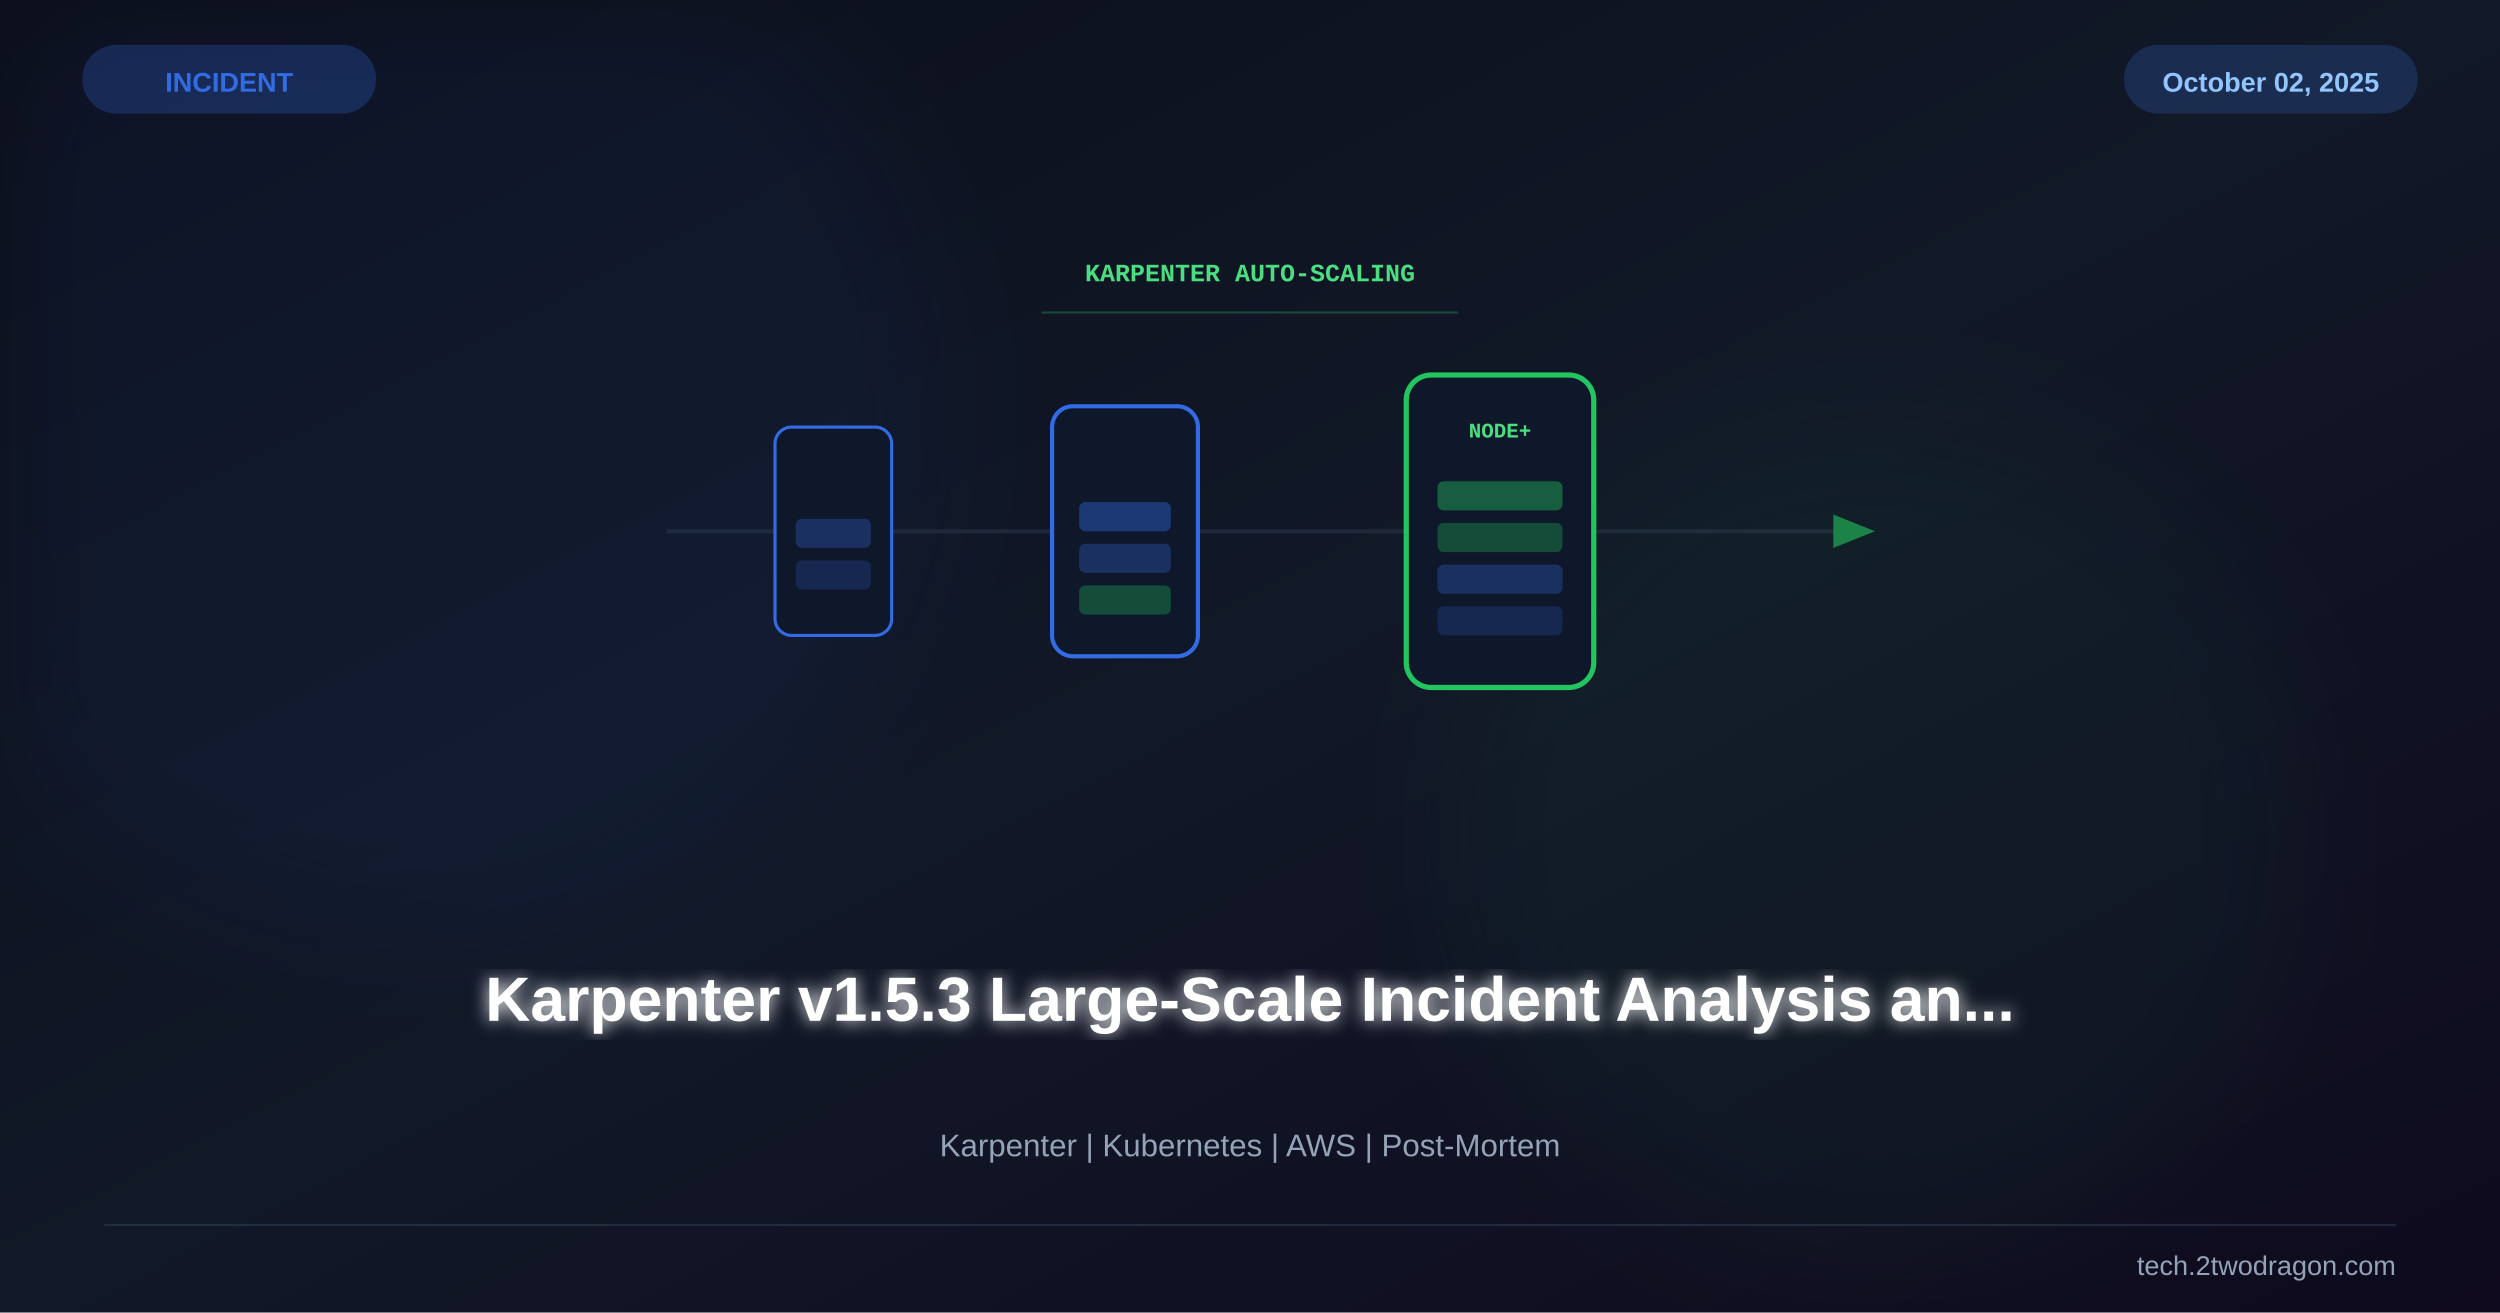
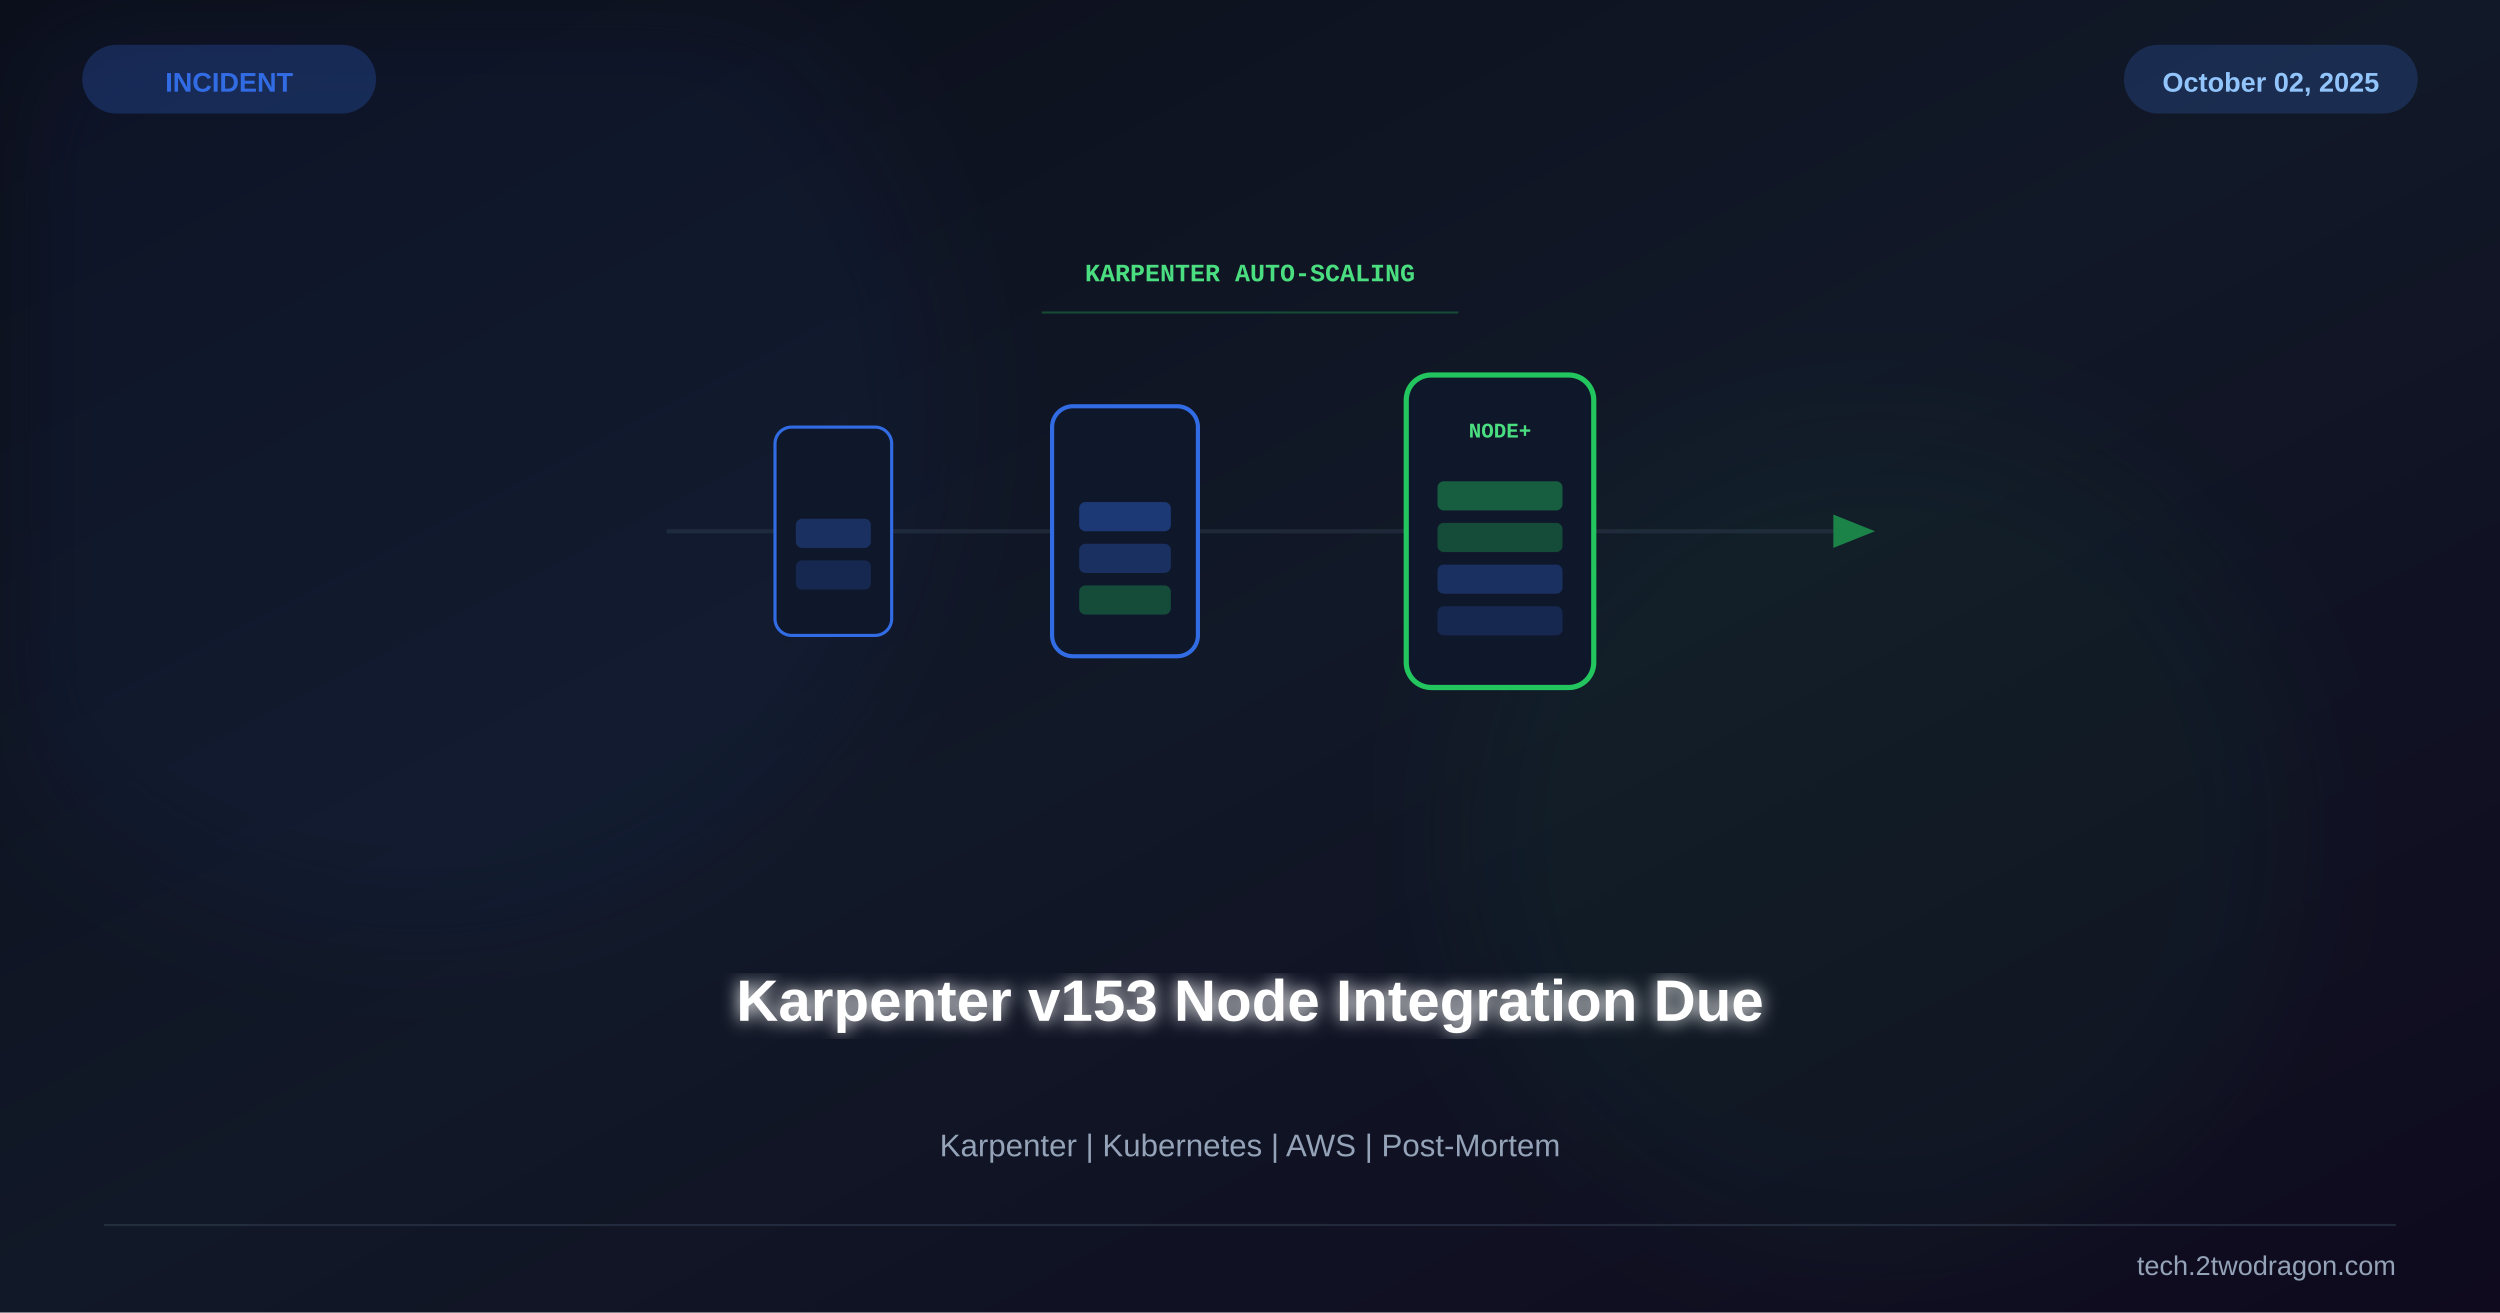
<svg xmlns="http://www.w3.org/2000/svg" viewBox="0 0 1200 630" width="1200" height="630">
  <defs>
    <linearGradient id="bg" x1="0%" y1="0%" x2="100%" y2="100%">
      <stop offset="0%" stop-color="#0b0e1a" />
      <stop offset="50%" stop-color="#111827" />
      <stop offset="100%" stop-color="#0f0a1e" />
    </linearGradient>
    <linearGradient id="accent" x1="0%" y1="0%" x2="100%" y2="100%">
      <stop offset="0%" stop-color="#326ce5" />
      <stop offset="100%" stop-color="#22c55e" />
    </linearGradient>
    <filter id="glow">
      <feGaussianBlur stdDeviation="4" result="b" />
      <feMerge>
        <feMergeNode in="b" />
        <feMergeNode in="SourceGraphic" />
      </feMerge>
    </filter>
    <filter id="sg">
      <feGaussianBlur stdDeviation="30" />
    </filter>
    <filter id="shadow">
      <feDropShadow dx="0" dy="6" stdDeviation="12" flood-color="#000" flood-opacity="0.4" />
    </filter>
  </defs>
  <rect width="1200" height="630" fill="url(#bg)" />
  <circle cx="200" cy="200" r="250" fill="#326ce5" opacity="0.06" filter="url(#sg)" />
  <circle cx="900" cy="400" r="200" fill="#22c55e" opacity="0.05" filter="url(#sg)" />
  <g transform="translate(600,255)">
    <path d="M-280,0 L280,0" stroke="#334155" stroke-width="2" opacity="0.4" />
    <polygon points="280,-8 300,0 280,8" fill="#22c55e" opacity="0.6" />
    <g transform="translate(-200,0)">
      <rect x="-28" y="-50" width="56" height="100" rx="8" fill="#0f172a" stroke="#326ce5" stroke-width="1.5" />
      <rect x="-18" y="-6" width="36" height="14" rx="3" fill="#326ce5" opacity="0.3" />
      <rect x="-18" y="14" width="36" height="14" rx="3" fill="#326ce5" opacity="0.2" />
    </g>
    <g transform="translate(-60,0)">
      <rect x="-35" y="-60" width="70" height="120" rx="10" fill="#0f172a" stroke="#326ce5" stroke-width="2" />
      <rect x="-22" y="-14" width="44" height="14" rx="3" fill="#326ce5" opacity="0.4" />
      <rect x="-22" y="6" width="44" height="14" rx="3" fill="#326ce5" opacity="0.3" />
      <rect x="-22" y="26" width="44" height="14" rx="3" fill="#22c55e" opacity="0.3" />
    </g>
    <g transform="translate(120,0)">
      <rect x="-45" y="-75" width="90" height="150" rx="12" fill="#0f172a" stroke="#22c55e" stroke-width="2.5" />
      <text x="0" y="-45" font-family="Courier New" font-size="10" font-weight="bold" fill="#4ade80" text-anchor="middle">NODE+</text>
      <rect x="-30" y="-24" width="60" height="14" rx="3" fill="#22c55e" opacity="0.4" />
      <rect x="-30" y="-4" width="60" height="14" rx="3" fill="#22c55e" opacity="0.3" />
      <rect x="-30" y="16" width="60" height="14" rx="3" fill="#326ce5" opacity="0.3" />
      <rect x="-30" y="36" width="60" height="14" rx="3" fill="#326ce5" opacity="0.2" />
    </g>
    <text x="0" y="-120" font-family="Courier New" font-size="12" font-weight="bold" fill="#4ade80" text-anchor="middle">KARPENTER AUTO-SCALING</text>
    <path d="M-100,-105 L100,-105" stroke="#22c55e" stroke-width="1" opacity="0.3" />
  </g>
-   <text x="600" y="490" font-family="Arial,sans-serif" font-size="30" font-weight="bold" fill="white" text-anchor="middle" filter="url(#glow)">Karpenter v1.5.3 Large-Scale Incident Analysis an...</text>
+   <text x="600" y="490" font-family="Arial,sans-serif" font-size="28" font-weight="bold" fill="white" text-anchor="middle" filter="url(#glow)">Karpenter v153 Node Integration Due</text>
  <text x="600" y="555" font-family="Arial,sans-serif" font-size="15" fill="#94a3b8" text-anchor="middle">Karpenter | Kubernetes | AWS | Post-Mortem</text>
  <rect x="40" y="22" width="140" height="32" rx="16" fill="#326ce5" opacity="0.25" stroke="#326ce5" stroke-width="1" />
  <text x="110" y="44" font-family="Arial,sans-serif" font-size="13" font-weight="bold" fill="#326ce5" text-anchor="middle">INCIDENT</text>
  <rect x="1020" y="22" width="140" height="32" rx="16" fill="#3b82f6" opacity="0.2" stroke="#3b82f6" stroke-width="1" />
  <text x="1090" y="44" font-family="Arial,sans-serif" font-size="13" font-weight="bold" fill="#93c5fd" text-anchor="middle">October 02, 2025</text>
  <line x1="50" y1="588" x2="1150" y2="588" stroke="#334155" stroke-width="1" opacity="0.5" />
  <text x="1150" y="612" font-family="Arial,sans-serif" font-size="13" fill="#94a3b8" text-anchor="end">tech.2twodragon.com</text>
</svg>
